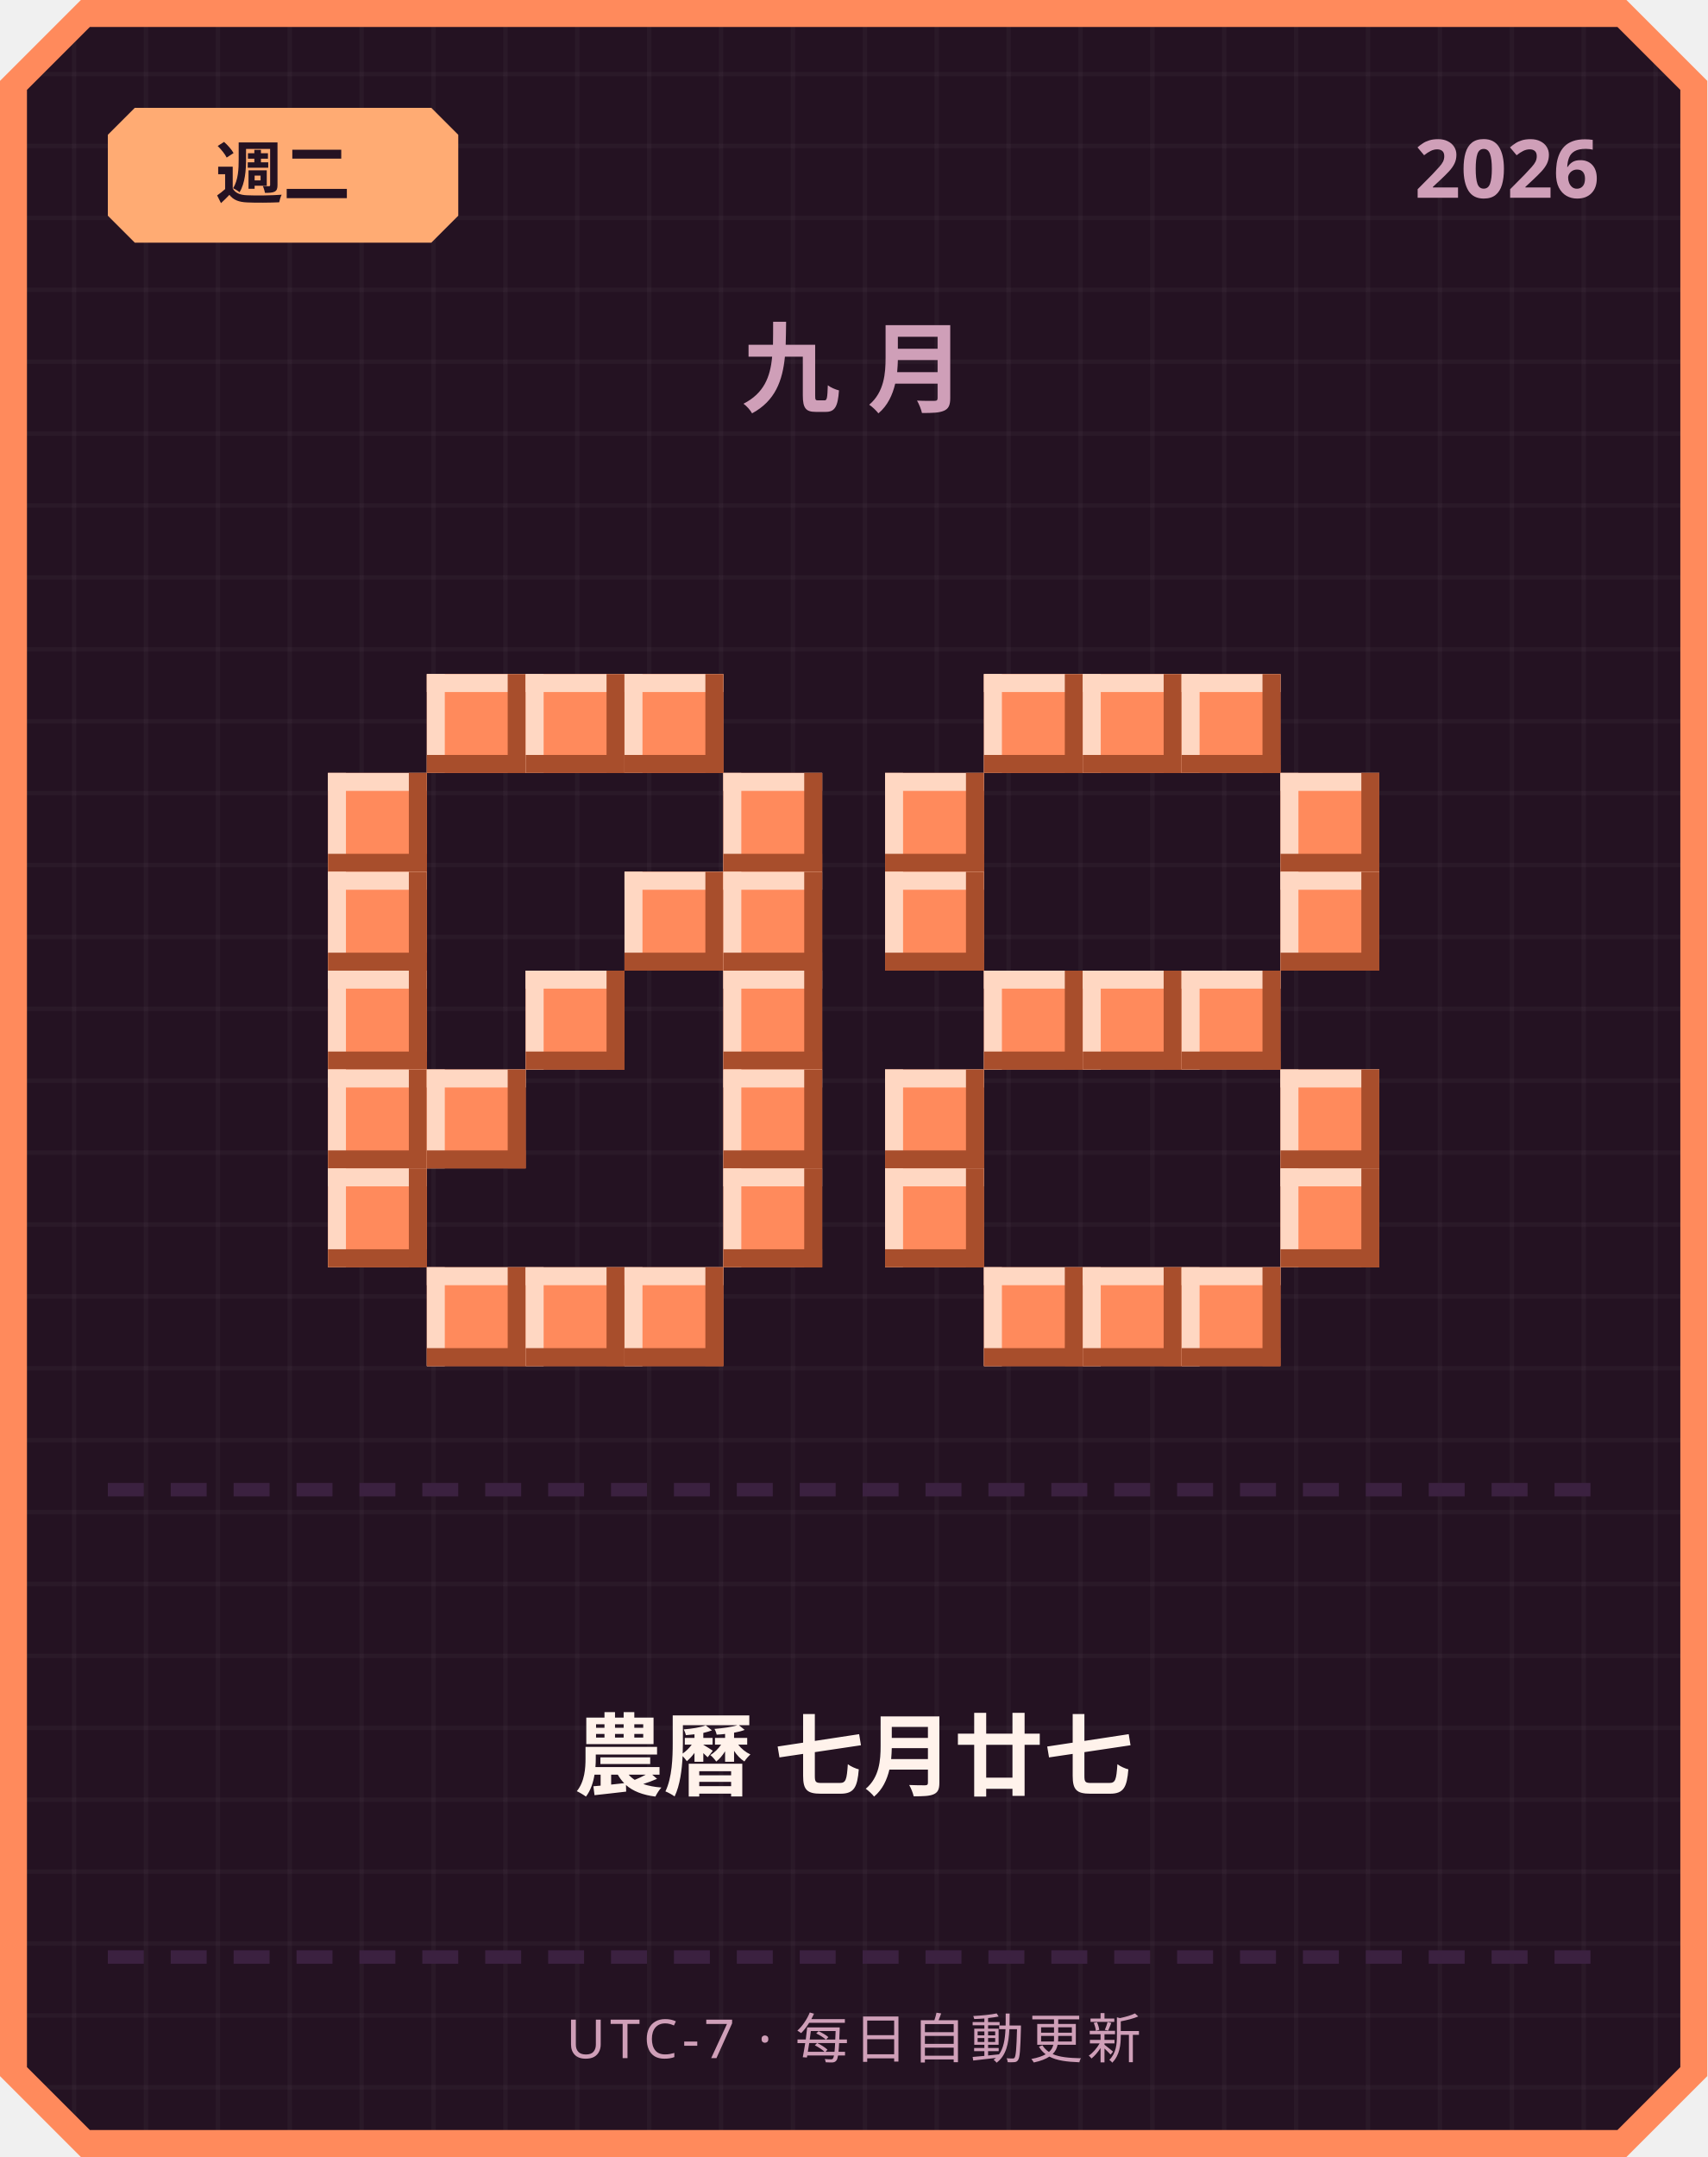
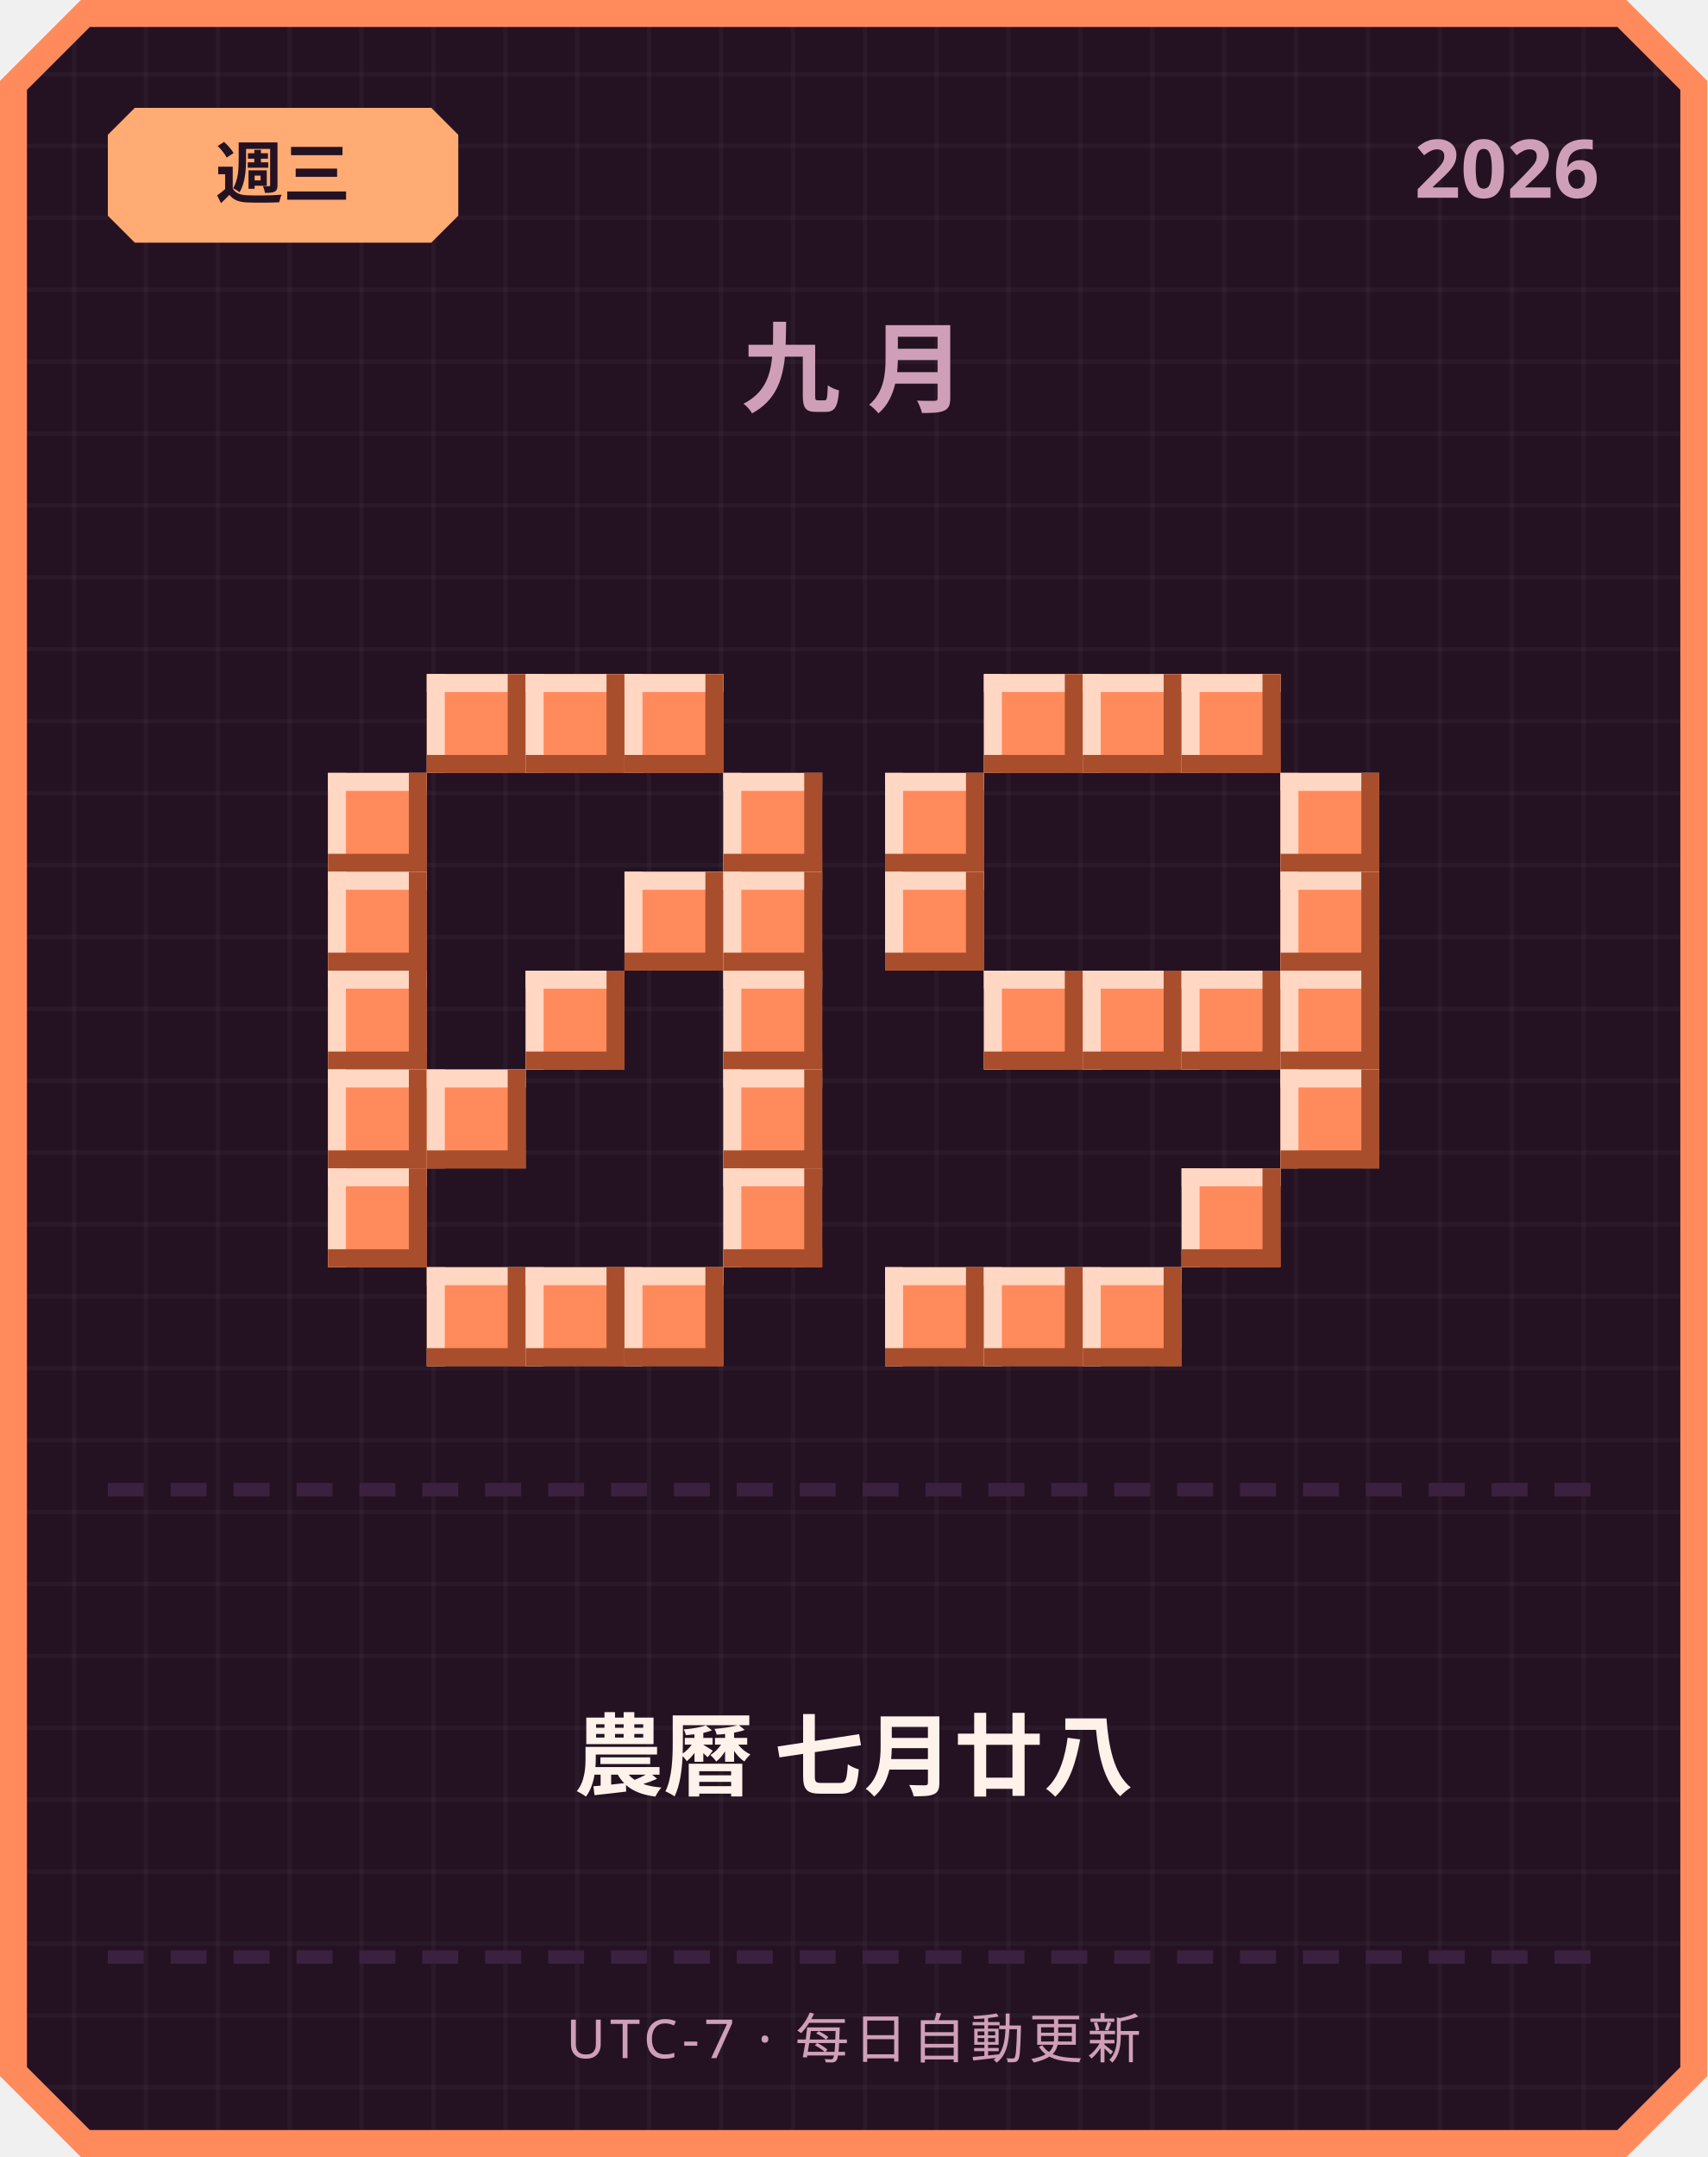
<svg xmlns="http://www.w3.org/2000/svg" width="380" height="480" viewBox="0 0 380 480">
  <defs>
    <pattern id="grid" width="16" height="16" patternUnits="userSpaceOnUse">
      <rect width="16" height="16" fill="#241222" />
      <rect width="1" height="16" fill="#ffffff" opacity="0.03" />
      <rect width="16" height="1" fill="#ffffff" opacity="0.03" />
    </pattern>
  </defs>
  <path d="M 18,0 L 362,0 L 380,18 L 380,462 L 362,480 L 18,480 L 0,462 L 0,18 Z" fill="#ff8a5c" />
  <path d="M 20,6 L 360,6 L 374,20 L 374,460 L 360,474 L 20,474 L 6,460 L 6,20 Z" fill="url(#grid)" />
  <path d="M 30,24 L 96,24 L 102,30 L 102,48 L 96,54 L 30,54 L 24,48 L 24,30 Z" fill="#ffab73" />
-   <text x="63" y="44" text-anchor="middle" font-family="'Segoe UI', sans-serif" font-size="15" font-weight="700" fill="#241222">週二</text>
+   <text x="63" y="44" text-anchor="middle" font-family="'Segoe UI', sans-serif" font-size="15" font-weight="700" fill="#241222">週三</text>
  <text x="356" y="44" text-anchor="end" font-family="'Segoe UI', sans-serif" font-size="18" font-weight="700" fill="#cf9fb8">2026</text>
  <text x="190" y="90" text-anchor="middle" font-family="'Segoe UI', sans-serif" font-size="22" font-weight="700" letter-spacing="6" fill="#cf9fb8">九月</text>
  <rect x="95" y="150" width="22" height="22" fill="#ff8a5c" />
  <rect x="95" y="150" width="22" height="4" fill="#ffd7c2" />
  <rect x="95" y="150" width="4" height="22" fill="#ffd7c2" />
  <rect x="95" y="168" width="22" height="4" fill="#a84e2c" />
  <rect x="113" y="150" width="4" height="22" fill="#a84e2c" />
  <rect x="117" y="150" width="22" height="22" fill="#ff8a5c" />
  <rect x="117" y="150" width="22" height="4" fill="#ffd7c2" />
  <rect x="117" y="150" width="4" height="22" fill="#ffd7c2" />
  <rect x="117" y="168" width="22" height="4" fill="#a84e2c" />
  <rect x="135" y="150" width="4" height="22" fill="#a84e2c" />
  <rect x="139" y="150" width="22" height="22" fill="#ff8a5c" />
  <rect x="139" y="150" width="22" height="4" fill="#ffd7c2" />
  <rect x="139" y="150" width="4" height="22" fill="#ffd7c2" />
  <rect x="139" y="168" width="22" height="4" fill="#a84e2c" />
  <rect x="157" y="150" width="4" height="22" fill="#a84e2c" />
  <rect x="73" y="172" width="22" height="22" fill="#ff8a5c" />
  <rect x="73" y="172" width="22" height="4" fill="#ffd7c2" />
  <rect x="73" y="172" width="4" height="22" fill="#ffd7c2" />
  <rect x="73" y="190" width="22" height="4" fill="#a84e2c" />
  <rect x="91" y="172" width="4" height="22" fill="#a84e2c" />
  <rect x="161" y="172" width="22" height="22" fill="#ff8a5c" />
  <rect x="161" y="172" width="22" height="4" fill="#ffd7c2" />
  <rect x="161" y="172" width="4" height="22" fill="#ffd7c2" />
  <rect x="161" y="190" width="22" height="4" fill="#a84e2c" />
  <rect x="179" y="172" width="4" height="22" fill="#a84e2c" />
  <rect x="73" y="194" width="22" height="22" fill="#ff8a5c" />
  <rect x="73" y="194" width="22" height="4" fill="#ffd7c2" />
  <rect x="73" y="194" width="4" height="22" fill="#ffd7c2" />
  <rect x="73" y="212" width="22" height="4" fill="#a84e2c" />
  <rect x="91" y="194" width="4" height="22" fill="#a84e2c" />
  <rect x="139" y="194" width="22" height="22" fill="#ff8a5c" />
  <rect x="139" y="194" width="22" height="4" fill="#ffd7c2" />
  <rect x="139" y="194" width="4" height="22" fill="#ffd7c2" />
  <rect x="139" y="212" width="22" height="4" fill="#a84e2c" />
  <rect x="157" y="194" width="4" height="22" fill="#a84e2c" />
  <rect x="161" y="194" width="22" height="22" fill="#ff8a5c" />
  <rect x="161" y="194" width="22" height="4" fill="#ffd7c2" />
  <rect x="161" y="194" width="4" height="22" fill="#ffd7c2" />
  <rect x="161" y="212" width="22" height="4" fill="#a84e2c" />
  <rect x="179" y="194" width="4" height="22" fill="#a84e2c" />
  <rect x="73" y="216" width="22" height="22" fill="#ff8a5c" />
  <rect x="73" y="216" width="22" height="4" fill="#ffd7c2" />
  <rect x="73" y="216" width="4" height="22" fill="#ffd7c2" />
  <rect x="73" y="234" width="22" height="4" fill="#a84e2c" />
  <rect x="91" y="216" width="4" height="22" fill="#a84e2c" />
  <rect x="117" y="216" width="22" height="22" fill="#ff8a5c" />
  <rect x="117" y="216" width="22" height="4" fill="#ffd7c2" />
  <rect x="117" y="216" width="4" height="22" fill="#ffd7c2" />
  <rect x="117" y="234" width="22" height="4" fill="#a84e2c" />
  <rect x="135" y="216" width="4" height="22" fill="#a84e2c" />
  <rect x="161" y="216" width="22" height="22" fill="#ff8a5c" />
  <rect x="161" y="216" width="22" height="4" fill="#ffd7c2" />
  <rect x="161" y="216" width="4" height="22" fill="#ffd7c2" />
  <rect x="161" y="234" width="22" height="4" fill="#a84e2c" />
  <rect x="179" y="216" width="4" height="22" fill="#a84e2c" />
  <rect x="73" y="238" width="22" height="22" fill="#ff8a5c" />
  <rect x="73" y="238" width="22" height="4" fill="#ffd7c2" />
  <rect x="73" y="238" width="4" height="22" fill="#ffd7c2" />
  <rect x="73" y="256" width="22" height="4" fill="#a84e2c" />
  <rect x="91" y="238" width="4" height="22" fill="#a84e2c" />
  <rect x="95" y="238" width="22" height="22" fill="#ff8a5c" />
  <rect x="95" y="238" width="22" height="4" fill="#ffd7c2" />
  <rect x="95" y="238" width="4" height="22" fill="#ffd7c2" />
  <rect x="95" y="256" width="22" height="4" fill="#a84e2c" />
  <rect x="113" y="238" width="4" height="22" fill="#a84e2c" />
  <rect x="161" y="238" width="22" height="22" fill="#ff8a5c" />
  <rect x="161" y="238" width="22" height="4" fill="#ffd7c2" />
  <rect x="161" y="238" width="4" height="22" fill="#ffd7c2" />
  <rect x="161" y="256" width="22" height="4" fill="#a84e2c" />
  <rect x="179" y="238" width="4" height="22" fill="#a84e2c" />
  <rect x="73" y="260" width="22" height="22" fill="#ff8a5c" />
  <rect x="73" y="260" width="22" height="4" fill="#ffd7c2" />
  <rect x="73" y="260" width="4" height="22" fill="#ffd7c2" />
  <rect x="73" y="278" width="22" height="4" fill="#a84e2c" />
  <rect x="91" y="260" width="4" height="22" fill="#a84e2c" />
  <rect x="161" y="260" width="22" height="22" fill="#ff8a5c" />
  <rect x="161" y="260" width="22" height="4" fill="#ffd7c2" />
  <rect x="161" y="260" width="4" height="22" fill="#ffd7c2" />
  <rect x="161" y="278" width="22" height="4" fill="#a84e2c" />
  <rect x="179" y="260" width="4" height="22" fill="#a84e2c" />
  <rect x="95" y="282" width="22" height="22" fill="#ff8a5c" />
  <rect x="95" y="282" width="22" height="4" fill="#ffd7c2" />
  <rect x="95" y="282" width="4" height="22" fill="#ffd7c2" />
  <rect x="95" y="300" width="22" height="4" fill="#a84e2c" />
  <rect x="113" y="282" width="4" height="22" fill="#a84e2c" />
  <rect x="117" y="282" width="22" height="22" fill="#ff8a5c" />
  <rect x="117" y="282" width="22" height="4" fill="#ffd7c2" />
  <rect x="117" y="282" width="4" height="22" fill="#ffd7c2" />
  <rect x="117" y="300" width="22" height="4" fill="#a84e2c" />
  <rect x="135" y="282" width="4" height="22" fill="#a84e2c" />
  <rect x="139" y="282" width="22" height="22" fill="#ff8a5c" />
  <rect x="139" y="282" width="22" height="4" fill="#ffd7c2" />
  <rect x="139" y="282" width="4" height="22" fill="#ffd7c2" />
  <rect x="139" y="300" width="22" height="4" fill="#a84e2c" />
  <rect x="157" y="282" width="4" height="22" fill="#a84e2c" />
  <rect x="219" y="150" width="22" height="22" fill="#ff8a5c" />
  <rect x="219" y="150" width="22" height="4" fill="#ffd7c2" />
  <rect x="219" y="150" width="4" height="22" fill="#ffd7c2" />
  <rect x="219" y="168" width="22" height="4" fill="#a84e2c" />
  <rect x="237" y="150" width="4" height="22" fill="#a84e2c" />
  <rect x="241" y="150" width="22" height="22" fill="#ff8a5c" />
  <rect x="241" y="150" width="22" height="4" fill="#ffd7c2" />
  <rect x="241" y="150" width="4" height="22" fill="#ffd7c2" />
  <rect x="241" y="168" width="22" height="4" fill="#a84e2c" />
  <rect x="259" y="150" width="4" height="22" fill="#a84e2c" />
  <rect x="263" y="150" width="22" height="22" fill="#ff8a5c" />
  <rect x="263" y="150" width="22" height="4" fill="#ffd7c2" />
  <rect x="263" y="150" width="4" height="22" fill="#ffd7c2" />
  <rect x="263" y="168" width="22" height="4" fill="#a84e2c" />
  <rect x="281" y="150" width="4" height="22" fill="#a84e2c" />
  <rect x="197" y="172" width="22" height="22" fill="#ff8a5c" />
  <rect x="197" y="172" width="22" height="4" fill="#ffd7c2" />
  <rect x="197" y="172" width="4" height="22" fill="#ffd7c2" />
  <rect x="197" y="190" width="22" height="4" fill="#a84e2c" />
  <rect x="215" y="172" width="4" height="22" fill="#a84e2c" />
  <rect x="285" y="172" width="22" height="22" fill="#ff8a5c" />
  <rect x="285" y="172" width="22" height="4" fill="#ffd7c2" />
  <rect x="285" y="172" width="4" height="22" fill="#ffd7c2" />
  <rect x="285" y="190" width="22" height="4" fill="#a84e2c" />
  <rect x="303" y="172" width="4" height="22" fill="#a84e2c" />
  <rect x="197" y="194" width="22" height="22" fill="#ff8a5c" />
  <rect x="197" y="194" width="22" height="4" fill="#ffd7c2" />
  <rect x="197" y="194" width="4" height="22" fill="#ffd7c2" />
  <rect x="197" y="212" width="22" height="4" fill="#a84e2c" />
  <rect x="215" y="194" width="4" height="22" fill="#a84e2c" />
  <rect x="285" y="194" width="22" height="22" fill="#ff8a5c" />
  <rect x="285" y="194" width="22" height="4" fill="#ffd7c2" />
  <rect x="285" y="194" width="4" height="22" fill="#ffd7c2" />
  <rect x="285" y="212" width="22" height="4" fill="#a84e2c" />
  <rect x="303" y="194" width="4" height="22" fill="#a84e2c" />
  <rect x="219" y="216" width="22" height="22" fill="#ff8a5c" />
  <rect x="219" y="216" width="22" height="4" fill="#ffd7c2" />
  <rect x="219" y="216" width="4" height="22" fill="#ffd7c2" />
  <rect x="219" y="234" width="22" height="4" fill="#a84e2c" />
  <rect x="237" y="216" width="4" height="22" fill="#a84e2c" />
  <rect x="241" y="216" width="22" height="22" fill="#ff8a5c" />
  <rect x="241" y="216" width="22" height="4" fill="#ffd7c2" />
  <rect x="241" y="216" width="4" height="22" fill="#ffd7c2" />
  <rect x="241" y="234" width="22" height="4" fill="#a84e2c" />
  <rect x="259" y="216" width="4" height="22" fill="#a84e2c" />
  <rect x="263" y="216" width="22" height="22" fill="#ff8a5c" />
  <rect x="263" y="216" width="22" height="4" fill="#ffd7c2" />
  <rect x="263" y="216" width="4" height="22" fill="#ffd7c2" />
  <rect x="263" y="234" width="22" height="4" fill="#a84e2c" />
  <rect x="281" y="216" width="4" height="22" fill="#a84e2c" />
-   <rect x="197" y="238" width="22" height="22" fill="#ff8a5c" />
-   <rect x="197" y="238" width="22" height="4" fill="#ffd7c2" />
-   <rect x="197" y="238" width="4" height="22" fill="#ffd7c2" />
-   <rect x="197" y="256" width="22" height="4" fill="#a84e2c" />
-   <rect x="215" y="238" width="4" height="22" fill="#a84e2c" />
+   <rect x="285" y="216" width="22" height="22" fill="#ff8a5c" />
+   <rect x="285" y="216" width="22" height="4" fill="#ffd7c2" />
+   <rect x="285" y="216" width="4" height="22" fill="#ffd7c2" />
+   <rect x="285" y="234" width="22" height="4" fill="#a84e2c" />
+   <rect x="303" y="216" width="4" height="22" fill="#a84e2c" />
  <rect x="285" y="238" width="22" height="22" fill="#ff8a5c" />
  <rect x="285" y="238" width="22" height="4" fill="#ffd7c2" />
  <rect x="285" y="238" width="4" height="22" fill="#ffd7c2" />
  <rect x="285" y="256" width="22" height="4" fill="#a84e2c" />
  <rect x="303" y="238" width="4" height="22" fill="#a84e2c" />
-   <rect x="197" y="260" width="22" height="22" fill="#ff8a5c" />
-   <rect x="197" y="260" width="22" height="4" fill="#ffd7c2" />
-   <rect x="197" y="260" width="4" height="22" fill="#ffd7c2" />
-   <rect x="197" y="278" width="22" height="4" fill="#a84e2c" />
-   <rect x="215" y="260" width="4" height="22" fill="#a84e2c" />
-   <rect x="285" y="260" width="22" height="22" fill="#ff8a5c" />
-   <rect x="285" y="260" width="22" height="4" fill="#ffd7c2" />
-   <rect x="285" y="260" width="4" height="22" fill="#ffd7c2" />
-   <rect x="285" y="278" width="22" height="4" fill="#a84e2c" />
-   <rect x="303" y="260" width="4" height="22" fill="#a84e2c" />
+   <rect x="263" y="260" width="22" height="22" fill="#ff8a5c" />
+   <rect x="263" y="260" width="22" height="4" fill="#ffd7c2" />
+   <rect x="263" y="260" width="4" height="22" fill="#ffd7c2" />
+   <rect x="263" y="278" width="22" height="4" fill="#a84e2c" />
+   <rect x="281" y="260" width="4" height="22" fill="#a84e2c" />
+   <rect x="197" y="282" width="22" height="22" fill="#ff8a5c" />
+   <rect x="197" y="282" width="22" height="4" fill="#ffd7c2" />
+   <rect x="197" y="282" width="4" height="22" fill="#ffd7c2" />
+   <rect x="197" y="300" width="22" height="4" fill="#a84e2c" />
+   <rect x="215" y="282" width="4" height="22" fill="#a84e2c" />
  <rect x="219" y="282" width="22" height="22" fill="#ff8a5c" />
  <rect x="219" y="282" width="22" height="4" fill="#ffd7c2" />
  <rect x="219" y="282" width="4" height="22" fill="#ffd7c2" />
  <rect x="219" y="300" width="22" height="4" fill="#a84e2c" />
  <rect x="237" y="282" width="4" height="22" fill="#a84e2c" />
  <rect x="241" y="282" width="22" height="22" fill="#ff8a5c" />
  <rect x="241" y="282" width="22" height="4" fill="#ffd7c2" />
  <rect x="241" y="282" width="4" height="22" fill="#ffd7c2" />
  <rect x="241" y="300" width="22" height="4" fill="#a84e2c" />
  <rect x="259" y="282" width="4" height="22" fill="#a84e2c" />
-   <rect x="263" y="282" width="22" height="22" fill="#ff8a5c" />
-   <rect x="263" y="282" width="22" height="4" fill="#ffd7c2" />
-   <rect x="263" y="282" width="4" height="22" fill="#ffd7c2" />
-   <rect x="263" y="300" width="22" height="4" fill="#a84e2c" />
-   <rect x="281" y="282" width="4" height="22" fill="#a84e2c" />
  <rect x="24" y="330" width="8" height="3" fill="#3b2140" />
  <rect x="38" y="330" width="8" height="3" fill="#3b2140" />
  <rect x="52" y="330" width="8" height="3" fill="#3b2140" />
  <rect x="66" y="330" width="8" height="3" fill="#3b2140" />
  <rect x="80" y="330" width="8" height="3" fill="#3b2140" />
  <rect x="94" y="330" width="8" height="3" fill="#3b2140" />
  <rect x="108" y="330" width="8" height="3" fill="#3b2140" />
  <rect x="122" y="330" width="8" height="3" fill="#3b2140" />
  <rect x="136" y="330" width="8" height="3" fill="#3b2140" />
  <rect x="150" y="330" width="8" height="3" fill="#3b2140" />
  <rect x="164" y="330" width="8" height="3" fill="#3b2140" />
  <rect x="178" y="330" width="8" height="3" fill="#3b2140" />
  <rect x="192" y="330" width="8" height="3" fill="#3b2140" />
  <rect x="206" y="330" width="8" height="3" fill="#3b2140" />
  <rect x="220" y="330" width="8" height="3" fill="#3b2140" />
  <rect x="234" y="330" width="8" height="3" fill="#3b2140" />
  <rect x="248" y="330" width="8" height="3" fill="#3b2140" />
  <rect x="262" y="330" width="8" height="3" fill="#3b2140" />
  <rect x="276" y="330" width="8" height="3" fill="#3b2140" />
  <rect x="290" y="330" width="8" height="3" fill="#3b2140" />
  <rect x="304" y="330" width="8" height="3" fill="#3b2140" />
  <rect x="318" y="330" width="8" height="3" fill="#3b2140" />
  <rect x="332" y="330" width="8" height="3" fill="#3b2140" />
  <rect x="346" y="330" width="8" height="3" fill="#3b2140" />
-   <text x="190" y="398" text-anchor="middle" font-family="'Segoe UI', 'Microsoft JhengHei', sans-serif" font-size="20" font-weight="700" fill="#fff2eb">農曆 七月廿七</text>
+   <text x="190" y="398" text-anchor="middle" font-family="'Segoe UI', 'Microsoft JhengHei', sans-serif" font-size="20" font-weight="700" fill="#fff2eb">農曆 七月廿八</text>
  <rect x="24" y="434" width="8" height="3" fill="#3b2140" />
  <rect x="38" y="434" width="8" height="3" fill="#3b2140" />
  <rect x="52" y="434" width="8" height="3" fill="#3b2140" />
  <rect x="66" y="434" width="8" height="3" fill="#3b2140" />
  <rect x="80" y="434" width="8" height="3" fill="#3b2140" />
  <rect x="94" y="434" width="8" height="3" fill="#3b2140" />
  <rect x="108" y="434" width="8" height="3" fill="#3b2140" />
  <rect x="122" y="434" width="8" height="3" fill="#3b2140" />
  <rect x="136" y="434" width="8" height="3" fill="#3b2140" />
  <rect x="150" y="434" width="8" height="3" fill="#3b2140" />
  <rect x="164" y="434" width="8" height="3" fill="#3b2140" />
  <rect x="178" y="434" width="8" height="3" fill="#3b2140" />
  <rect x="192" y="434" width="8" height="3" fill="#3b2140" />
  <rect x="206" y="434" width="8" height="3" fill="#3b2140" />
  <rect x="220" y="434" width="8" height="3" fill="#3b2140" />
  <rect x="234" y="434" width="8" height="3" fill="#3b2140" />
  <rect x="248" y="434" width="8" height="3" fill="#3b2140" />
  <rect x="262" y="434" width="8" height="3" fill="#3b2140" />
  <rect x="276" y="434" width="8" height="3" fill="#3b2140" />
  <rect x="290" y="434" width="8" height="3" fill="#3b2140" />
  <rect x="304" y="434" width="8" height="3" fill="#3b2140" />
  <rect x="318" y="434" width="8" height="3" fill="#3b2140" />
  <rect x="332" y="434" width="8" height="3" fill="#3b2140" />
  <rect x="346" y="434" width="8" height="3" fill="#3b2140" />
  <text x="190" y="458" text-anchor="middle" font-family="'Segoe UI', sans-serif" font-size="12" letter-spacing="1" fill="#cf9fb8">UTC-7 · 每日自動更新</text>
</svg>
